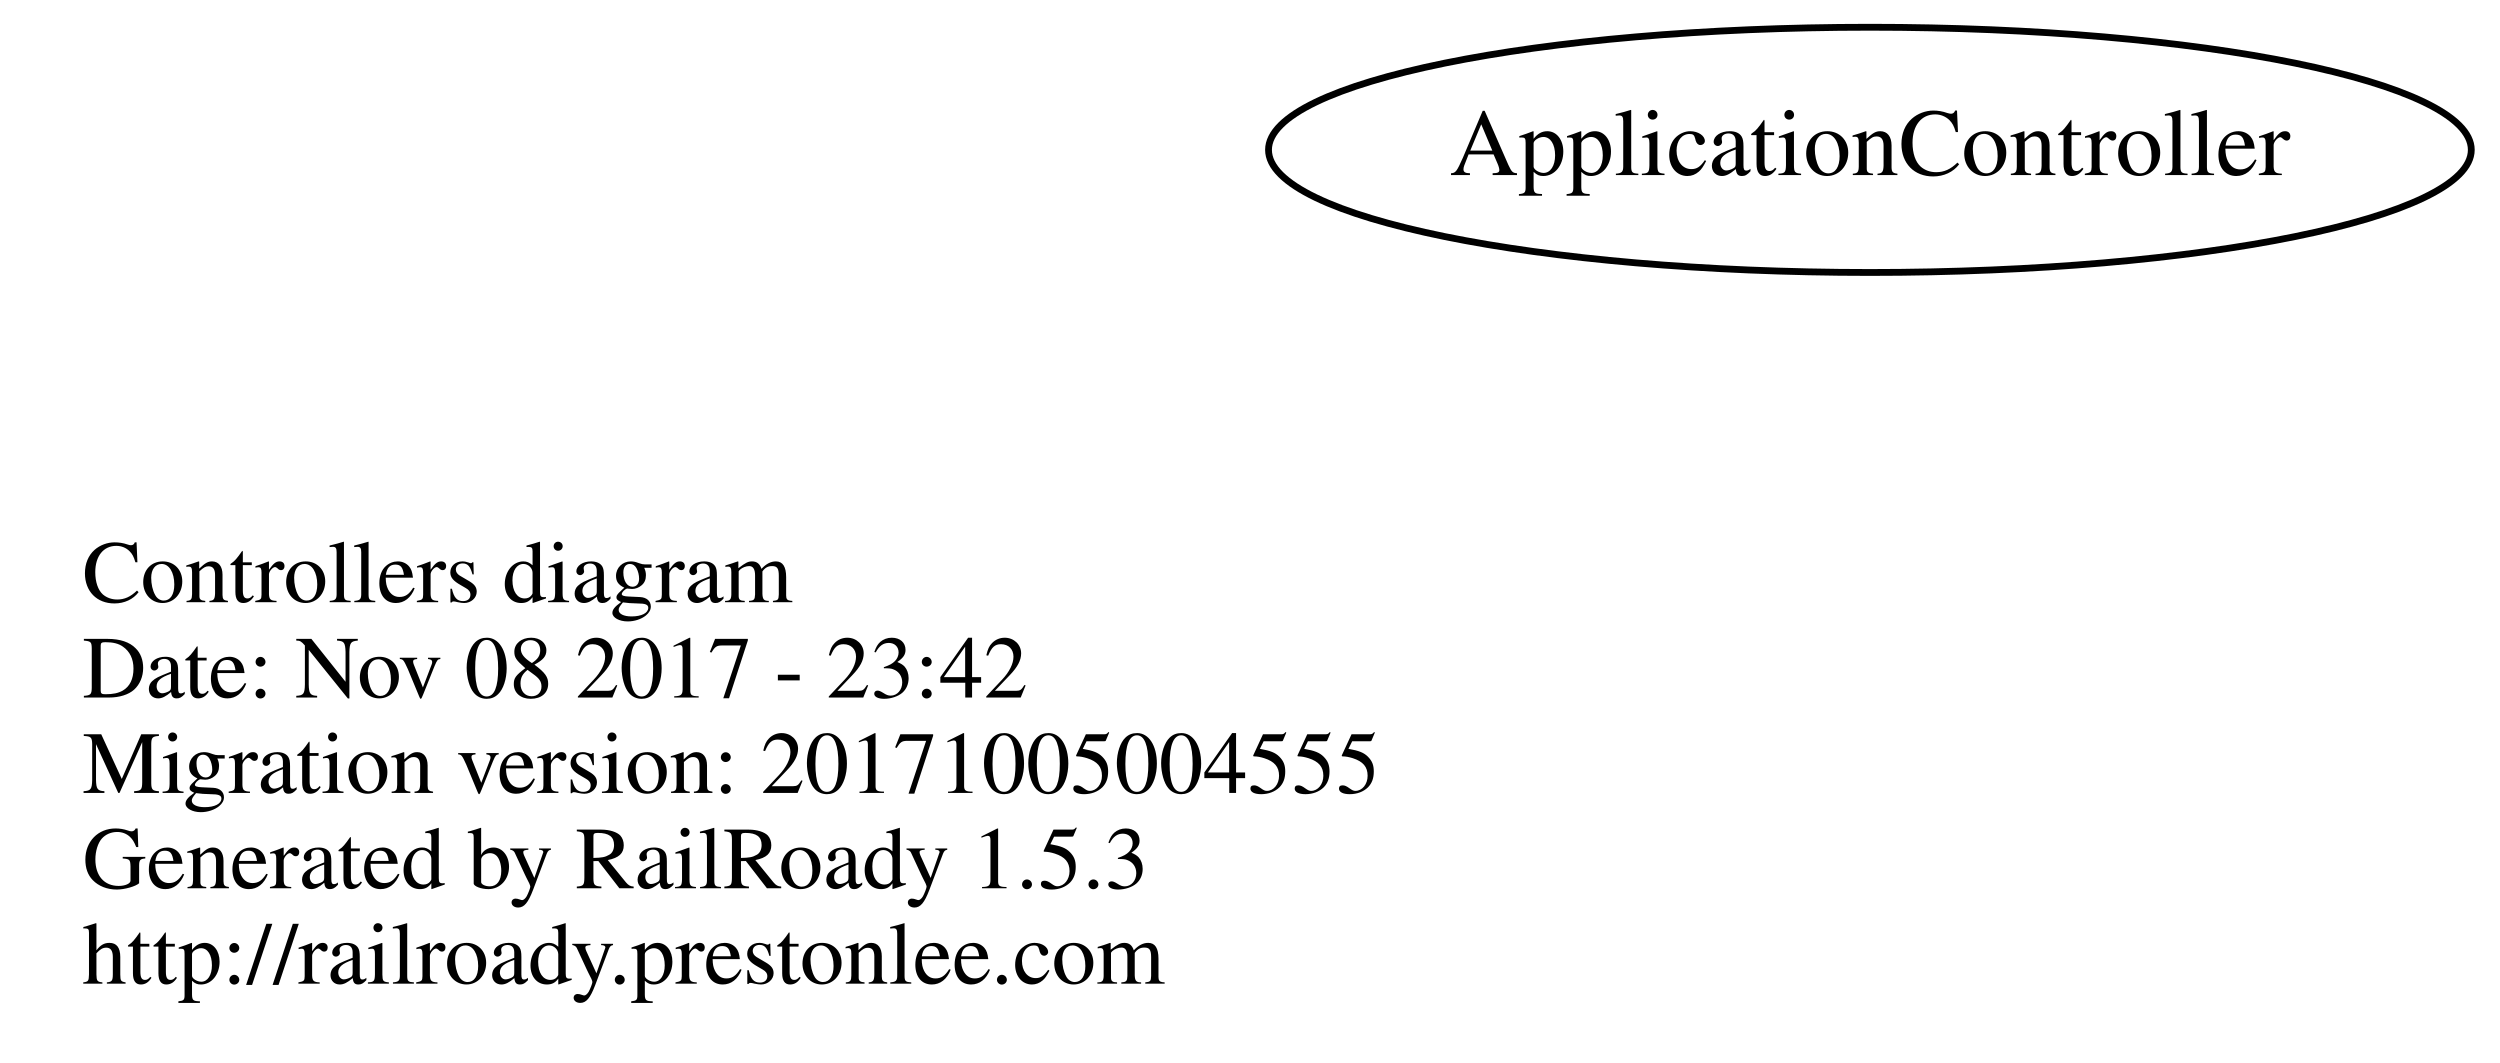
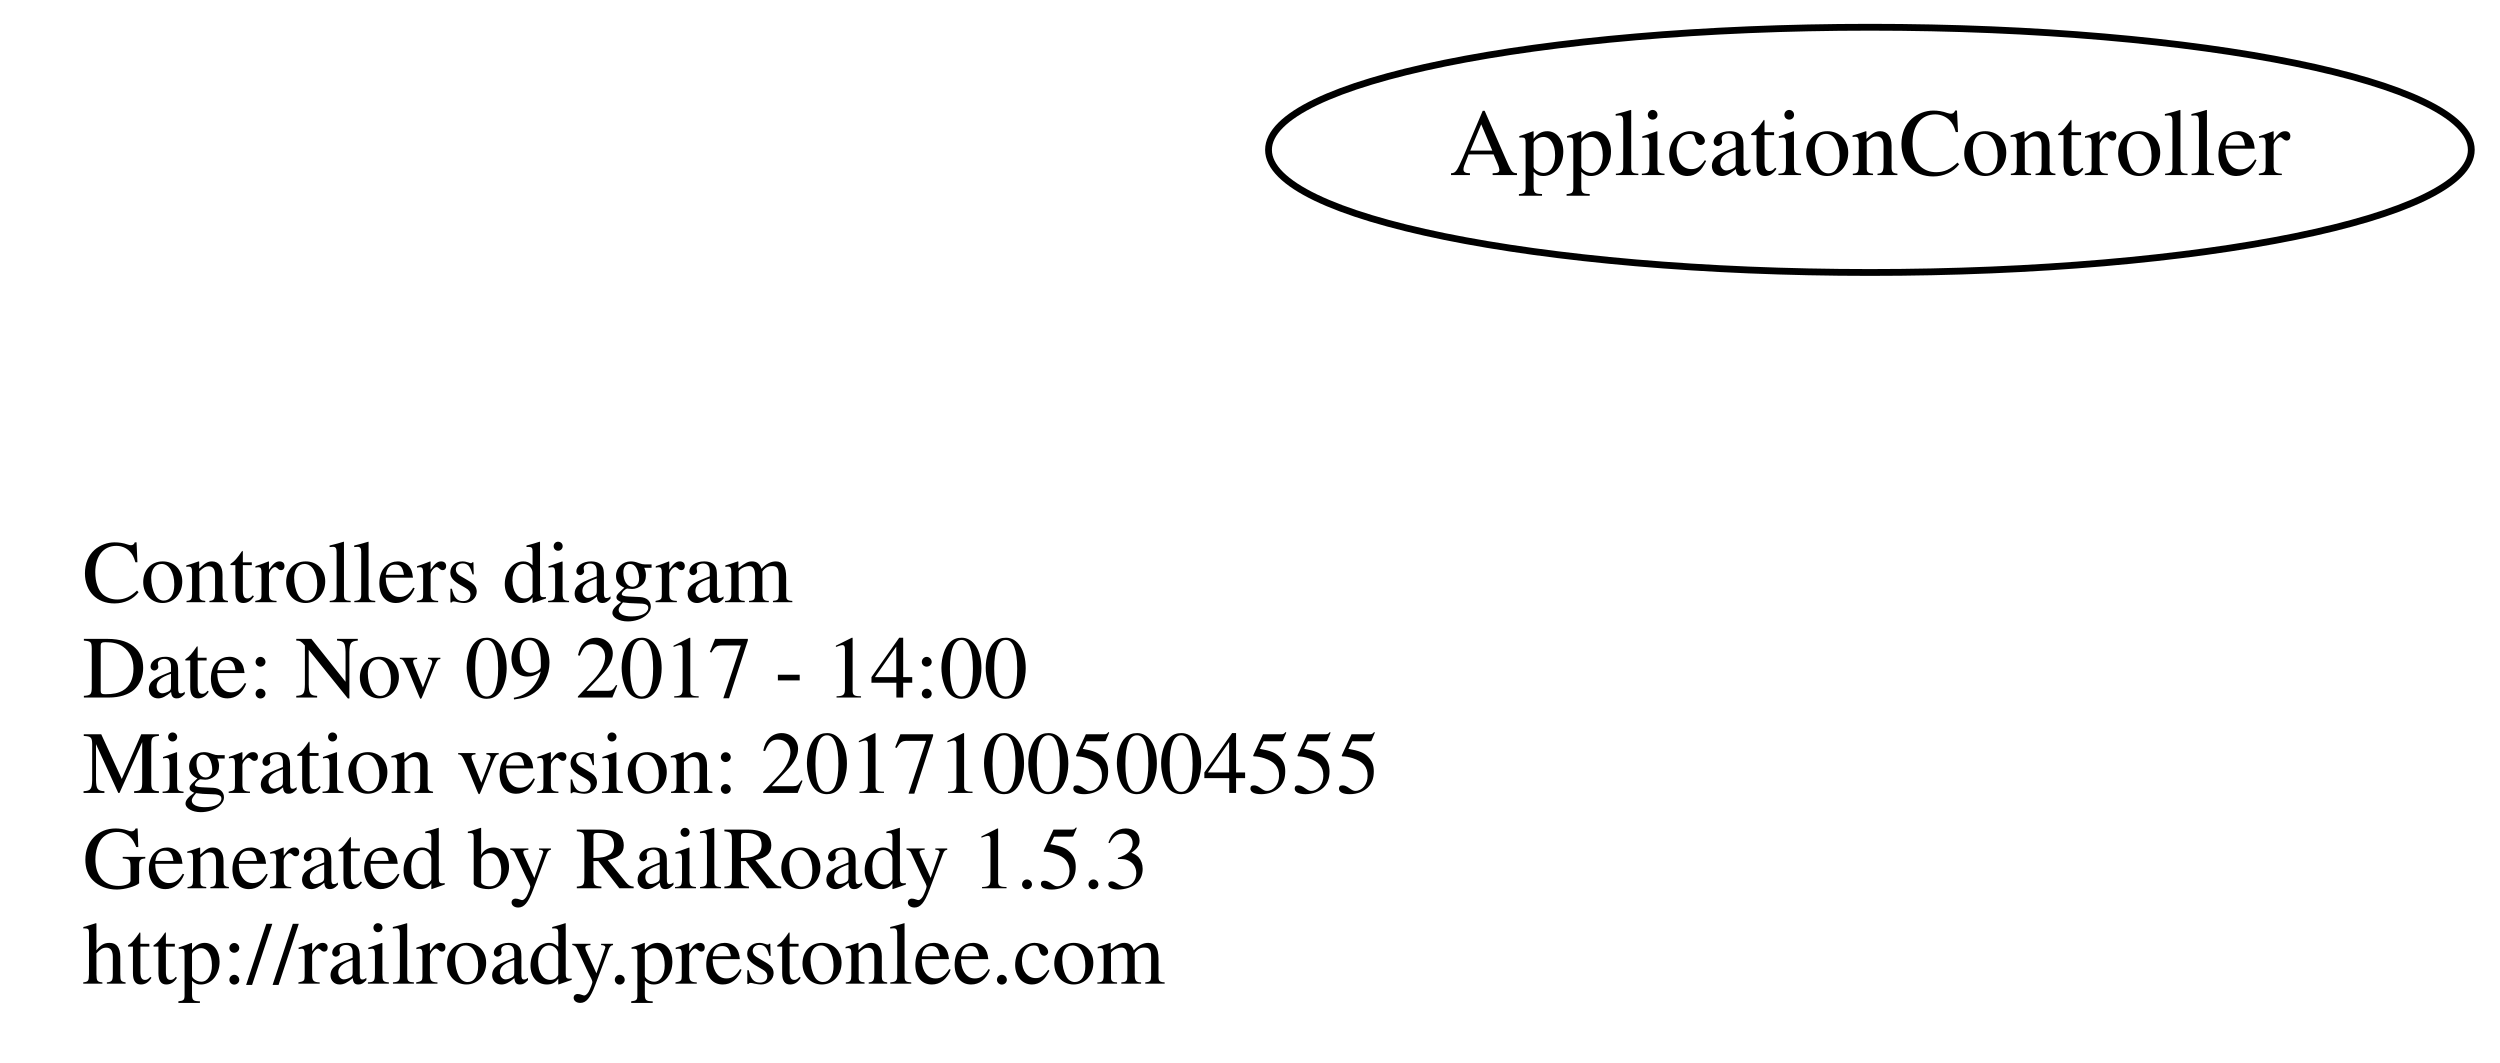
<svg xmlns="http://www.w3.org/2000/svg" width="367pt" height="156pt" viewBox="0.00 0.00 366.78 156.00">
  <g id="graph0" class="graph" transform="scale(1 1) rotate(0) translate(4 152)">
    <polygon fill="none" stroke="none" points="-4,4 -4,-152 362.784,-152 362.784,4 -4,4" />
    <g id="node1" class="node">
      <text text-anchor="start" x="8" y="-63.6" font-family="Times,serif" font-size="13.00">Controllers diagram</text>
-       <text text-anchor="start" x="8" y="-49.6" font-family="Times,serif" font-size="13.00">Date: Nov 08 2017 - 23:42</text>
+       <text text-anchor="start" x="8" y="-49.6" font-family="Times,serif" font-size="13.00">Date: Nov 09 2017 - 14:00</text>
      <text text-anchor="start" x="8" y="-35.6" font-family="Times,serif" font-size="13.00">Migration version: 20171005004555</text>
      <text text-anchor="start" x="8" y="-21.6" font-family="Times,serif" font-size="13.00">Generated by RailRoady 1.5.3</text>
      <text text-anchor="start" x="8" y="-7.6" font-family="Times,serif" font-size="13.00">http://railroady.prestonlee.com</text>
    </g>
    <g id="node2" class="node">
      <ellipse fill="none" stroke="black" cx="270.392" cy="-130" rx="88.284" ry="18" />
      <text text-anchor="middle" x="270.392" y="-126.3" font-family="Times,serif" font-size="14.00">ApplicationController</text>
    </g>
  </g>
</svg>
